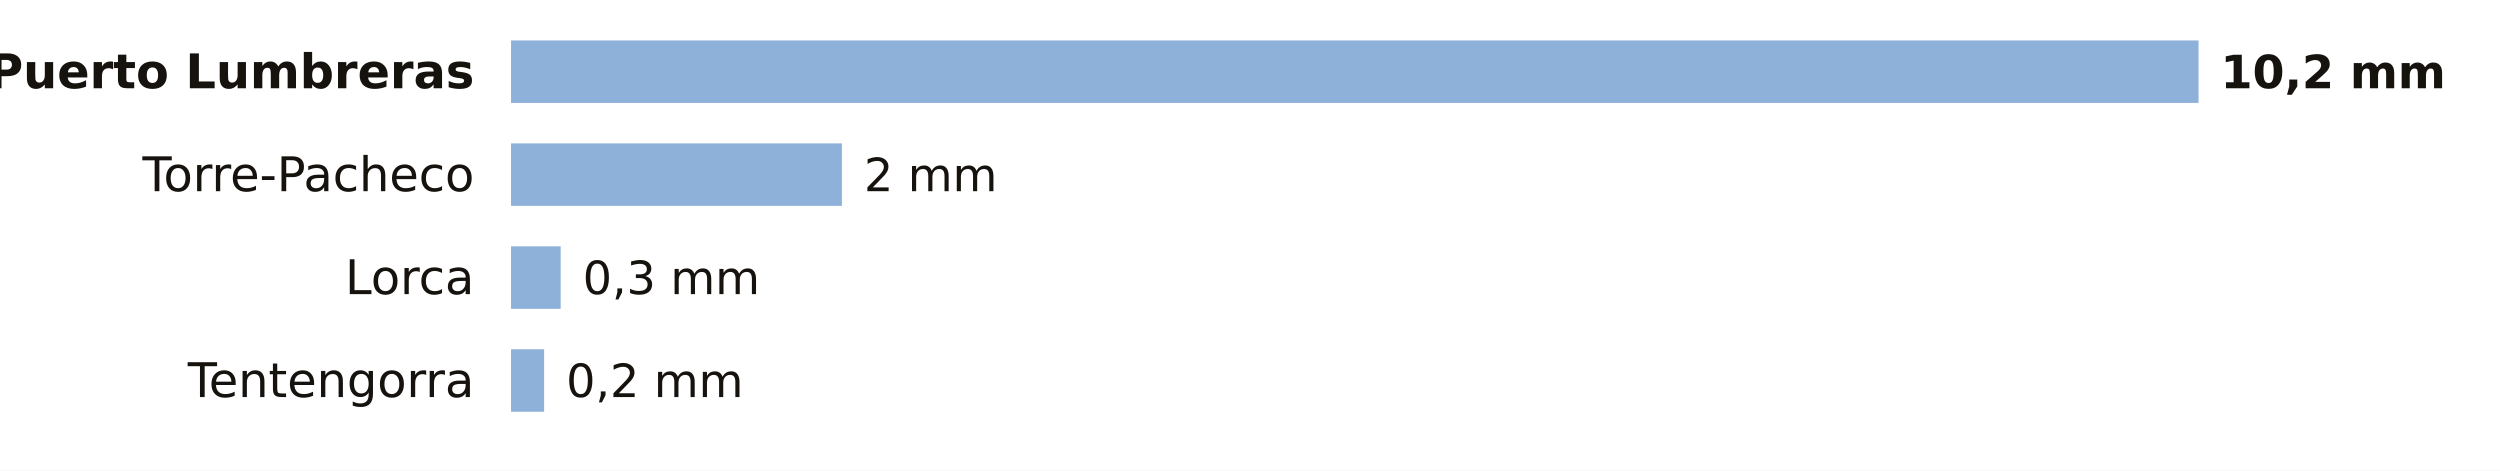
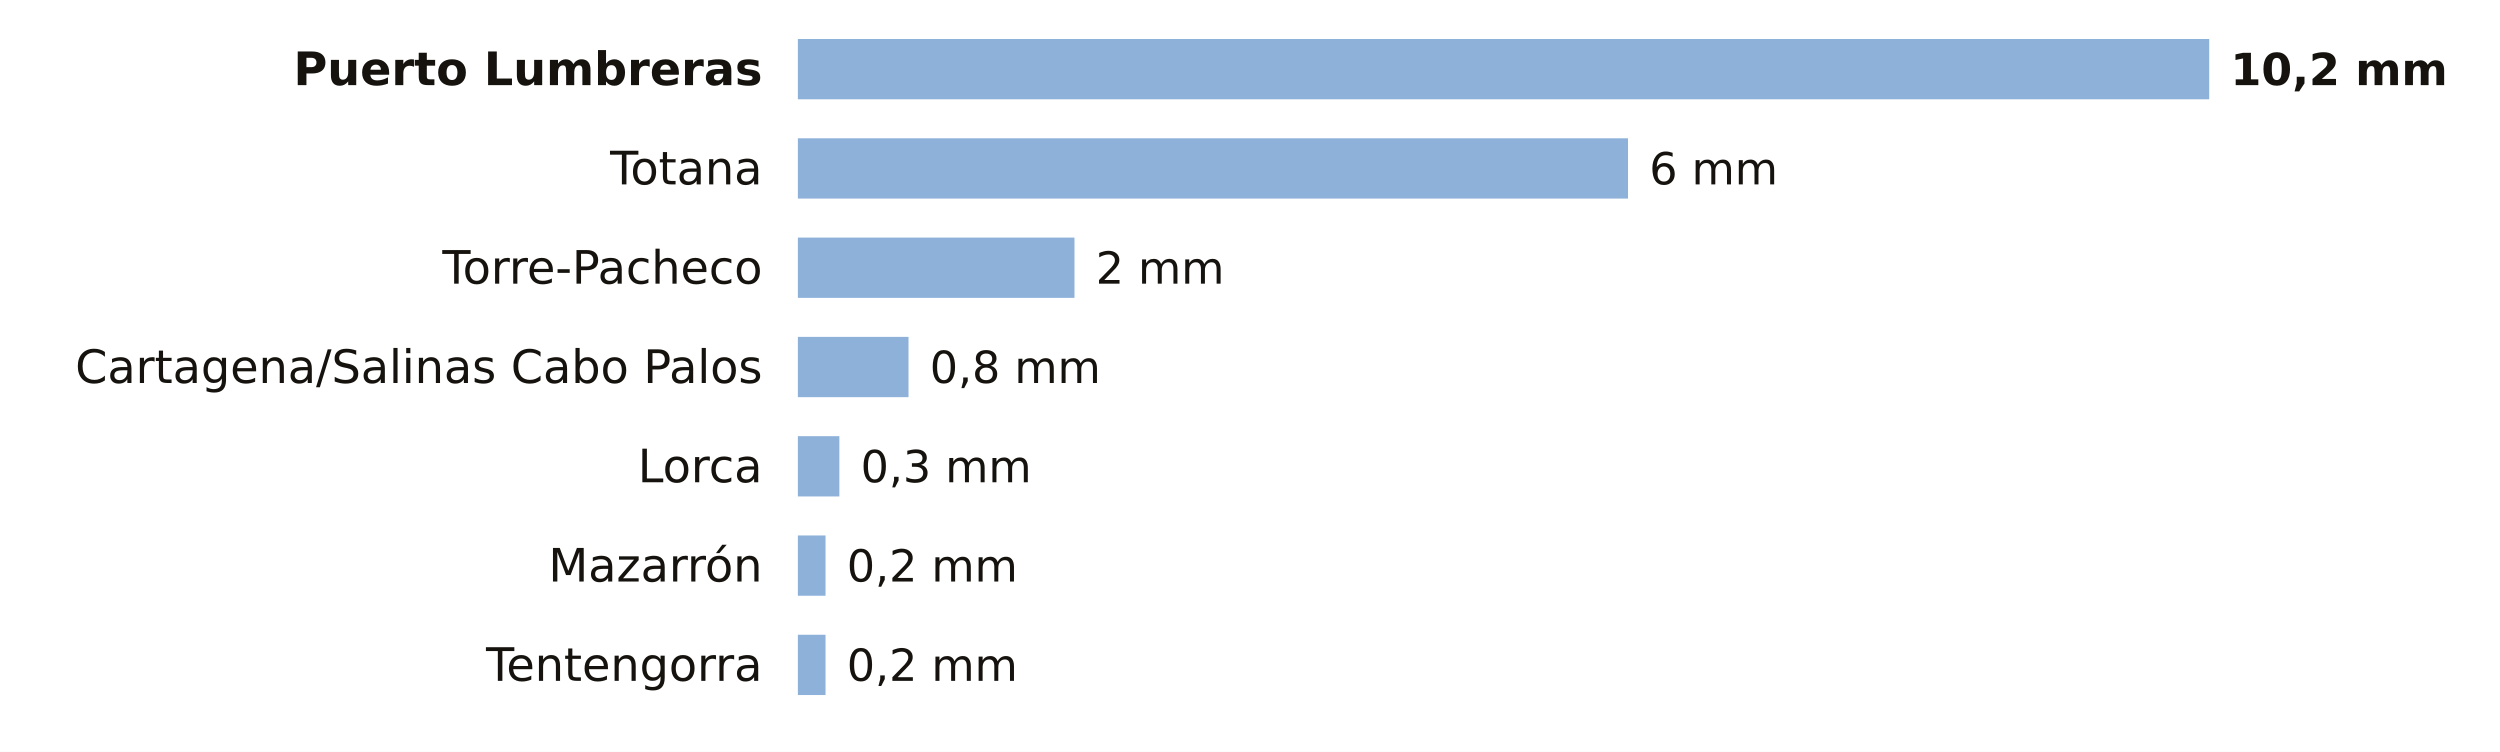
- <svg xmlns="http://www.w3.org/2000/svg" viewBox="0 0 680 128" width="680" height="128" role="img" aria-label="La lluvia de los últimos 7 días en las estaciones de AEMET de Murcia">
-   <rect width="680" height="128" fill="#FFFFFF" />
-   <text x="129.0" y="24.0" font-size="13" fill="#16130F" text-anchor="end" font-weight="600" font-family="Public Sans, DejaVu Sans, Arial, sans-serif">Puerto Lumbreras</text>
-   <rect x="139" y="11" width="459.0" height="17" fill="#8EB1DA" />
-   <text x="604.0" y="24.0" font-size="12.5" fill="#16130F" text-anchor="start" font-weight="700" font-family="Public Sans, DejaVu Sans, Arial, sans-serif">10,2 mm</text>
-   <text x="129.0" y="52.0" font-size="13" fill="#16130F" text-anchor="end" font-weight="400" font-family="Public Sans, DejaVu Sans, Arial, sans-serif">Torre-Pacheco</text>
-   <rect x="139" y="39" width="90.0" height="17" fill="#8EB1DA" />
-   <text x="235.0" y="52.0" font-size="12.5" fill="#16130F" text-anchor="start" font-weight="500" font-family="Public Sans, DejaVu Sans, Arial, sans-serif">2 mm</text>
-   <text x="129.0" y="80.0" font-size="13" fill="#16130F" text-anchor="end" font-weight="400" font-family="Public Sans, DejaVu Sans, Arial, sans-serif">Lorca</text>
-   <rect x="139" y="67" width="13.5" height="17" fill="#8EB1DA" />
-   <text x="158.5" y="80.0" font-size="12.5" fill="#16130F" text-anchor="start" font-weight="500" font-family="Public Sans, DejaVu Sans, Arial, sans-serif">0,3 mm</text>
-   <text x="129.0" y="108.0" font-size="13" fill="#16130F" text-anchor="end" font-weight="400" font-family="Public Sans, DejaVu Sans, Arial, sans-serif">Tentengorra</text>
-   <rect x="139" y="95" width="9.0" height="17" fill="#8EB1DA" />
-   <text x="154.0" y="108.0" font-size="12.5" fill="#16130F" text-anchor="start" font-weight="500" font-family="Public Sans, DejaVu Sans, Arial, sans-serif">0,2 mm</text>
+ <svg xmlns="http://www.w3.org/2000/svg" viewBox="0 0 705 212" width="705" height="212" role="img" aria-label="La lluvia de los últimos 7 días en las estaciones de AEMET de Murcia">
+   <rect width="705" height="212" fill="#FFFFFF" />
+   <text x="215.0" y="24.0" font-size="13" fill="#16130F" text-anchor="end" font-weight="600" font-family="Public Sans, DejaVu Sans, Arial, sans-serif">Puerto Lumbreras</text>
+   <rect x="225" y="11" width="398.0" height="17" fill="#8EB1DA" />
+   <text x="629.0" y="24.0" font-size="12.5" fill="#16130F" text-anchor="start" font-weight="700" font-family="Public Sans, DejaVu Sans, Arial, sans-serif">10,2 mm</text>
+   <text x="215.0" y="52.0" font-size="13" fill="#16130F" text-anchor="end" font-weight="400" font-family="Public Sans, DejaVu Sans, Arial, sans-serif">Totana</text>
+   <rect x="225" y="39" width="234.1" height="17" fill="#8EB1DA" />
+   <text x="465.1" y="52.0" font-size="12.5" fill="#16130F" text-anchor="start" font-weight="500" font-family="Public Sans, DejaVu Sans, Arial, sans-serif">6 mm</text>
+   <text x="215.0" y="80.0" font-size="13" fill="#16130F" text-anchor="end" font-weight="400" font-family="Public Sans, DejaVu Sans, Arial, sans-serif">Torre-Pacheco</text>
+   <rect x="225" y="67" width="78.0" height="17" fill="#8EB1DA" />
+   <text x="309.0" y="80.0" font-size="12.5" fill="#16130F" text-anchor="start" font-weight="500" font-family="Public Sans, DejaVu Sans, Arial, sans-serif">2 mm</text>
+   <text x="215.0" y="108.0" font-size="13" fill="#16130F" text-anchor="end" font-weight="400" font-family="Public Sans, DejaVu Sans, Arial, sans-serif">Cartagena/Salinas Cabo Palos</text>
+   <rect x="225" y="95" width="31.2" height="17" fill="#8EB1DA" />
+   <text x="262.2" y="108.0" font-size="12.5" fill="#16130F" text-anchor="start" font-weight="500" font-family="Public Sans, DejaVu Sans, Arial, sans-serif">0,8 mm</text>
+   <text x="215.0" y="136.0" font-size="13" fill="#16130F" text-anchor="end" font-weight="400" font-family="Public Sans, DejaVu Sans, Arial, sans-serif">Lorca</text>
+   <rect x="225" y="123" width="11.7" height="17" fill="#8EB1DA" />
+   <text x="242.7" y="136.0" font-size="12.5" fill="#16130F" text-anchor="start" font-weight="500" font-family="Public Sans, DejaVu Sans, Arial, sans-serif">0,3 mm</text>
+   <text x="215.0" y="164.0" font-size="13" fill="#16130F" text-anchor="end" font-weight="400" font-family="Public Sans, DejaVu Sans, Arial, sans-serif">Mazarrón</text>
+   <rect x="225" y="151" width="7.8" height="17" fill="#8EB1DA" />
+   <text x="238.8" y="164.0" font-size="12.5" fill="#16130F" text-anchor="start" font-weight="500" font-family="Public Sans, DejaVu Sans, Arial, sans-serif">0,2 mm</text>
+   <text x="215.0" y="192.0" font-size="13" fill="#16130F" text-anchor="end" font-weight="400" font-family="Public Sans, DejaVu Sans, Arial, sans-serif">Tentengorra</text>
+   <rect x="225" y="179" width="7.8" height="17" fill="#8EB1DA" />
+   <text x="238.8" y="192.0" font-size="12.5" fill="#16130F" text-anchor="start" font-weight="500" font-family="Public Sans, DejaVu Sans, Arial, sans-serif">0,2 mm</text>
</svg>
